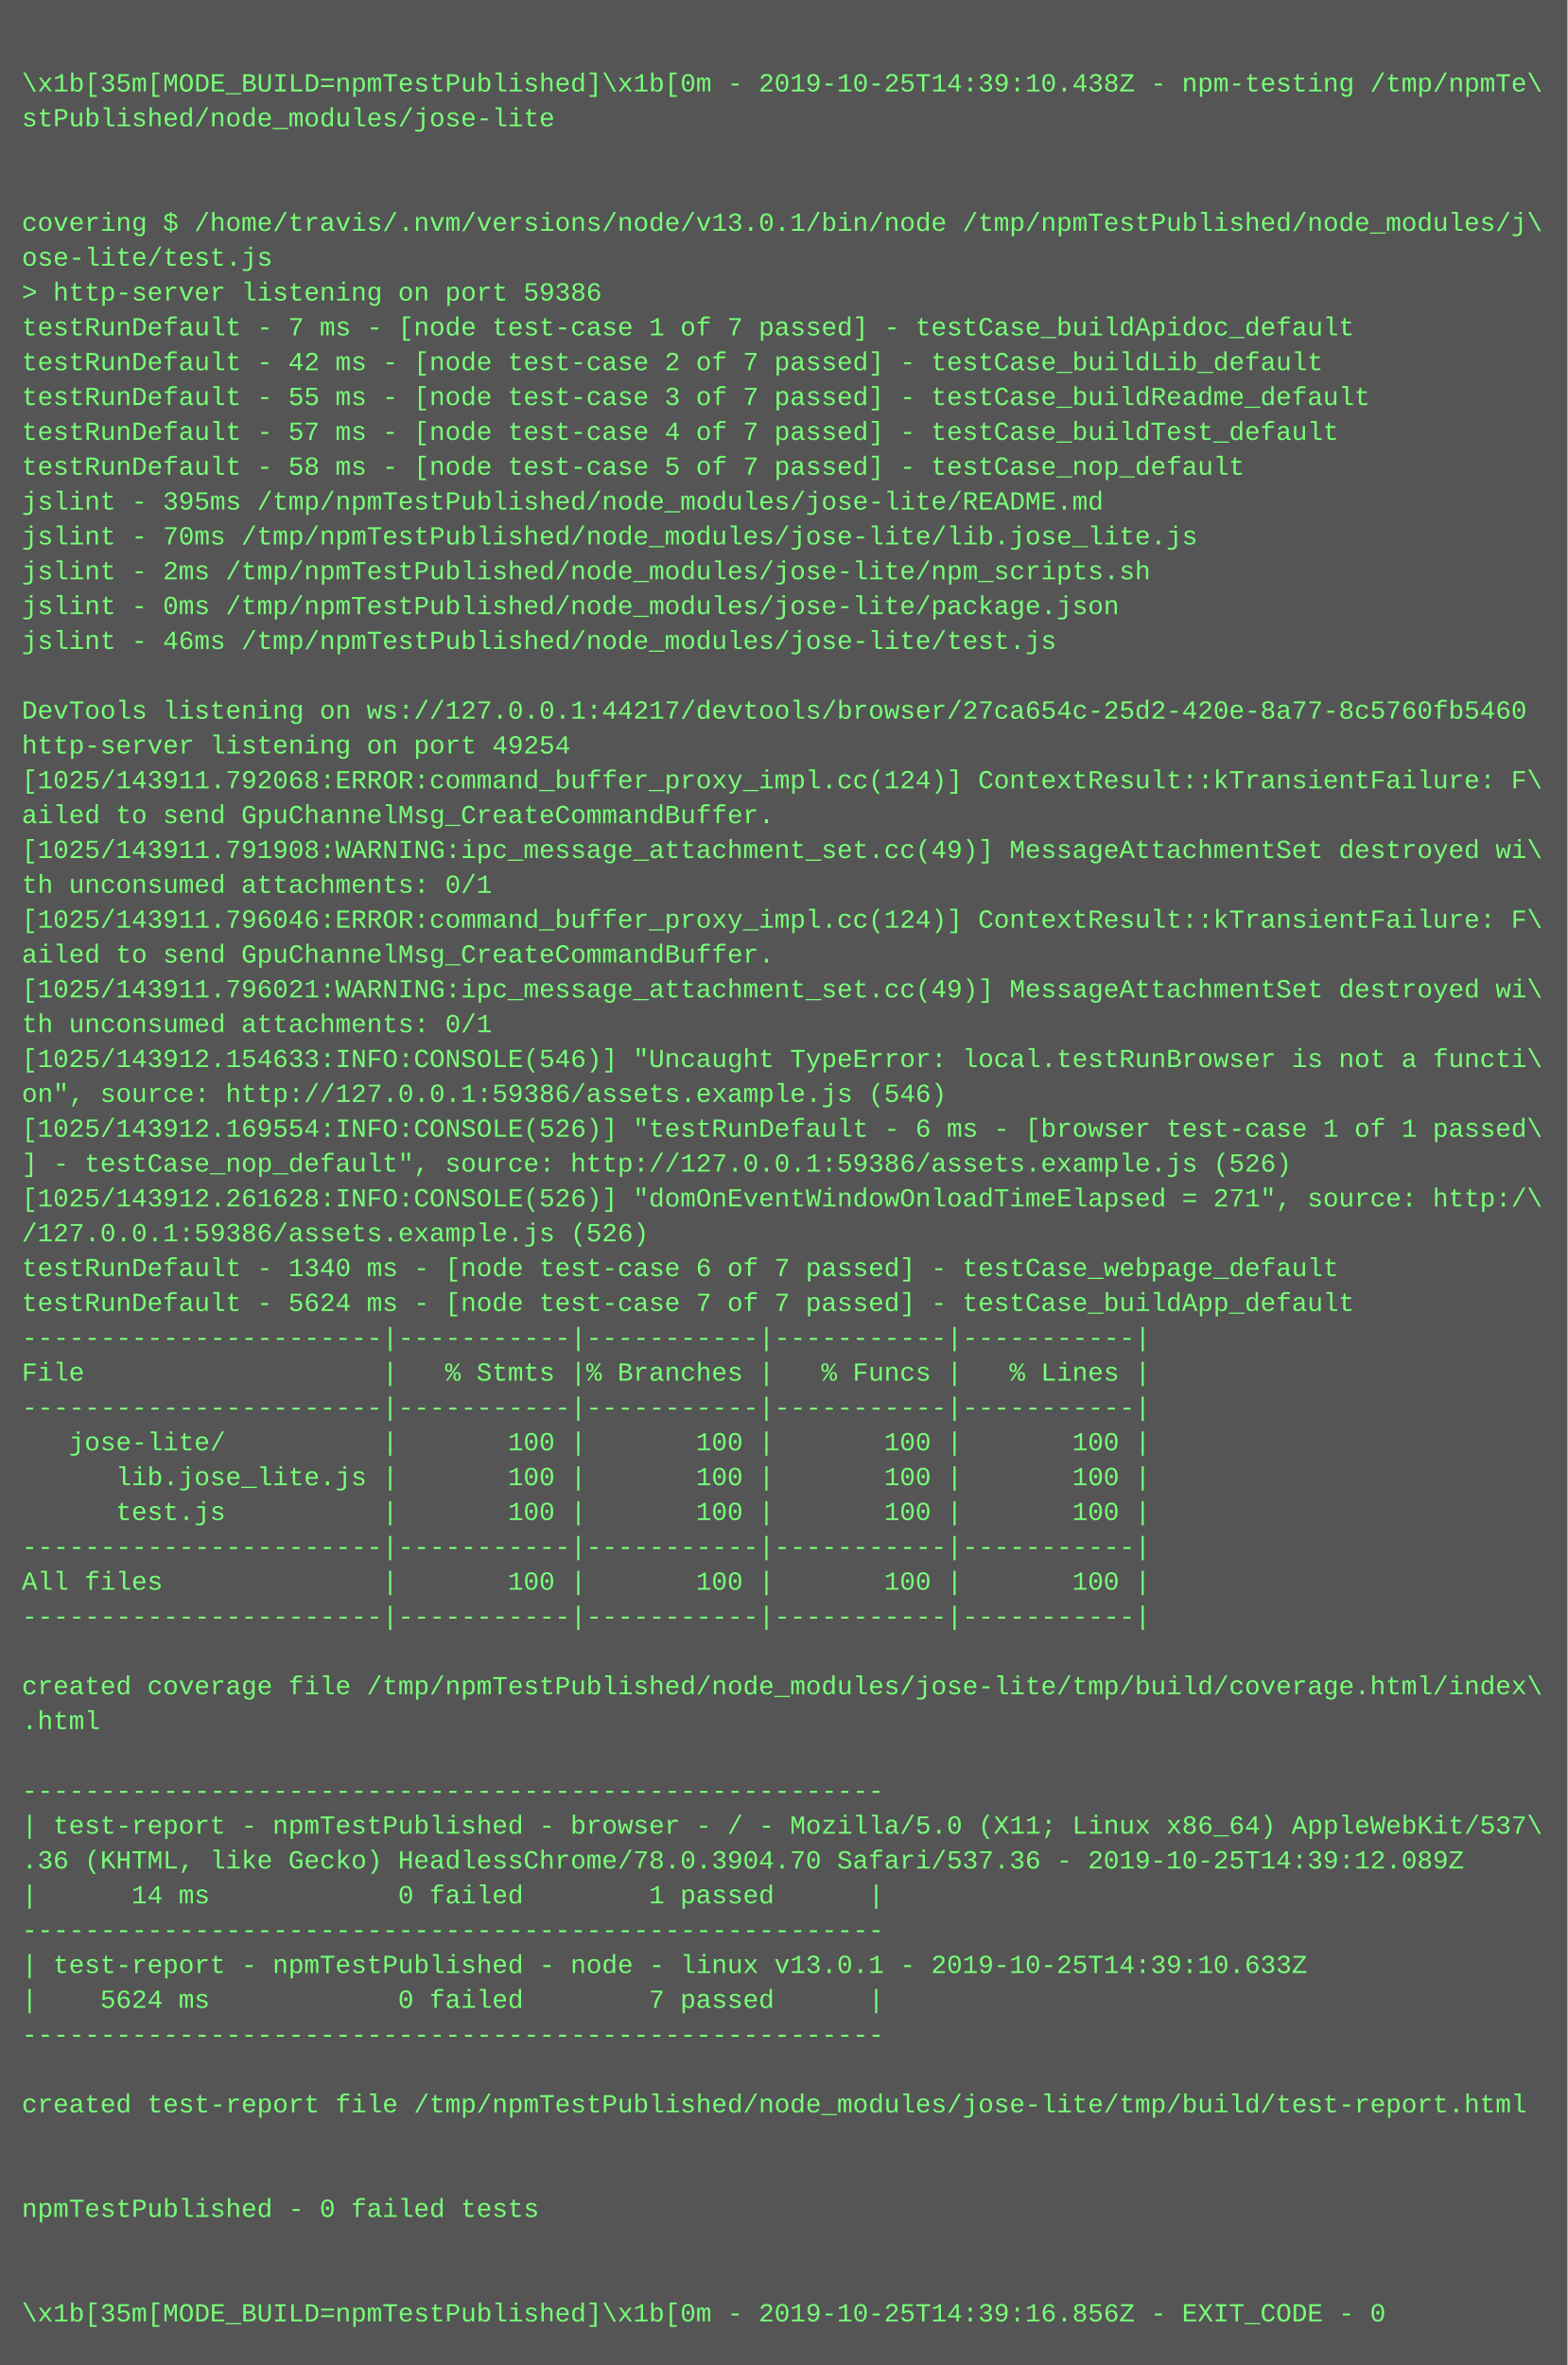
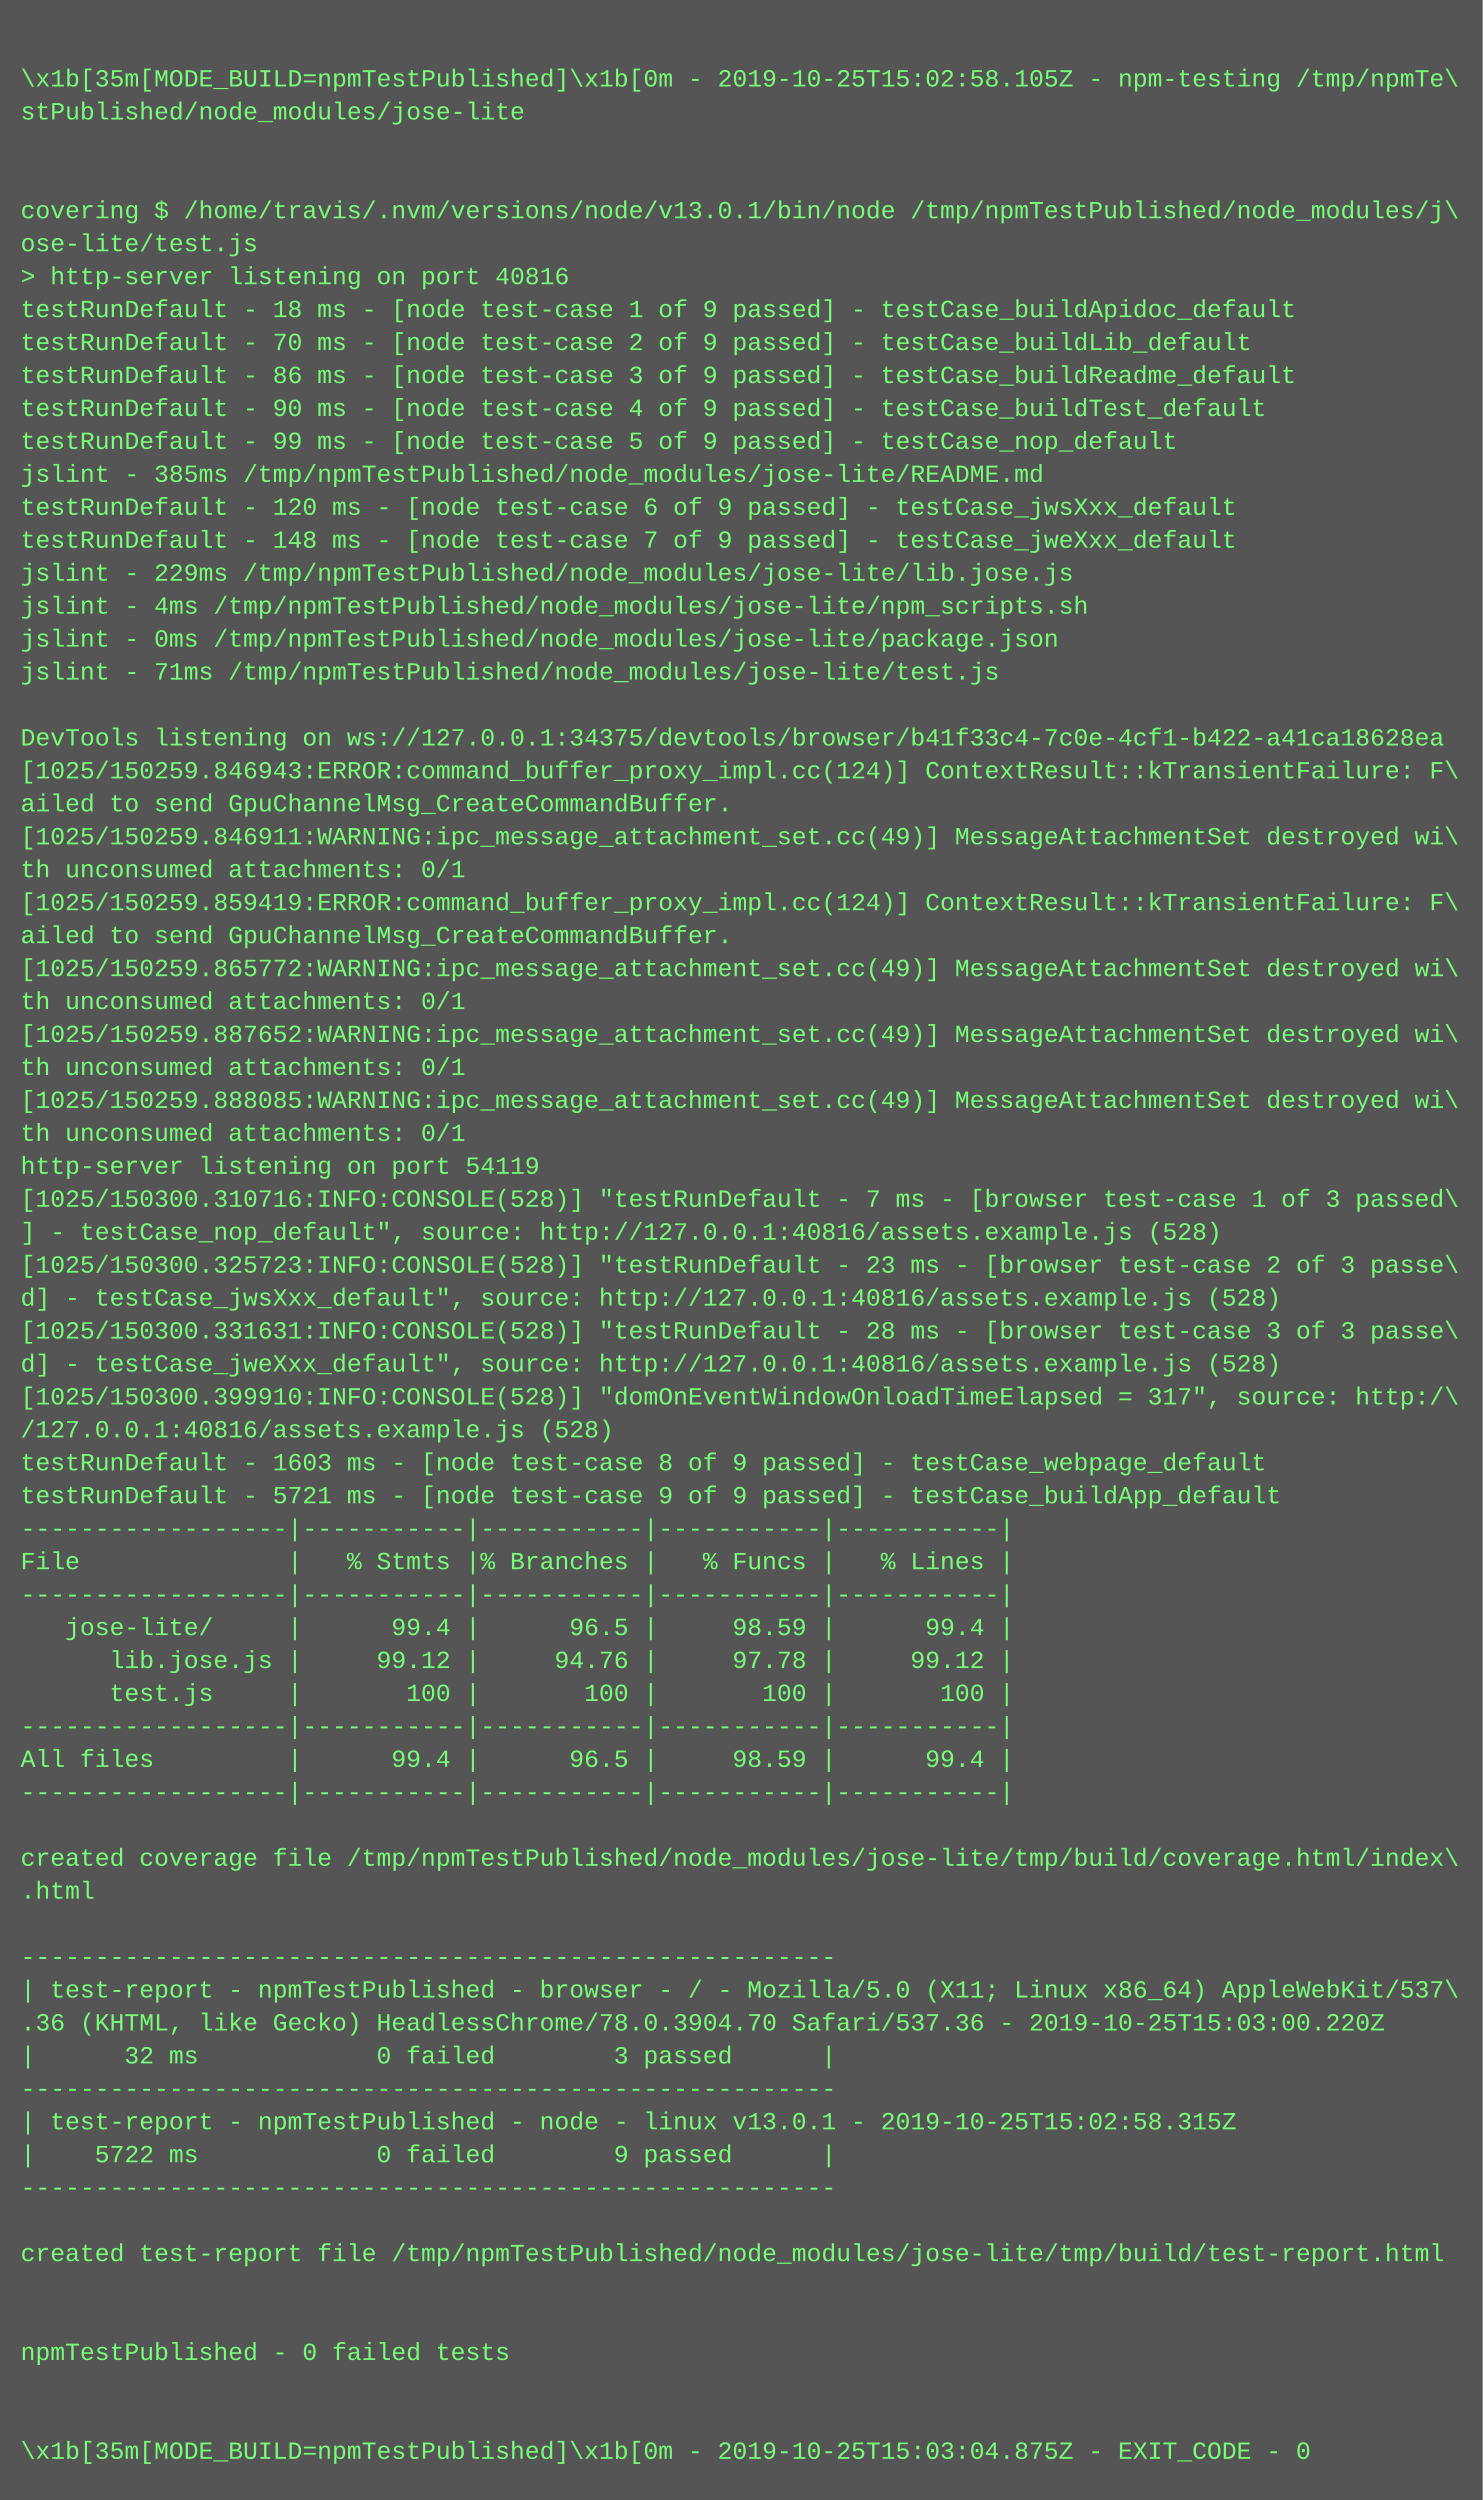
- <svg xmlns="http://www.w3.org/2000/svg" height="1086" width="720">
-   <rect height="1086" fill="#555" width="720" />
+ <svg xmlns="http://www.w3.org/2000/svg" height="1214" width="720">
+   <rect height="1214" fill="#555" width="720" />
  <text fill="#7f7" font-family="Courier New" font-size="12" xml:space="preserve">
    <tspan x="10" y="26" />
-     <tspan x="10" y="42">\x1b[35m[MODE_BUILD=npmTestPublished]\x1b[0m - 2019-10-25T14:39:10.438Z - npm-testing /tmp/npmTe\</tspan>
+     <tspan x="10" y="42">\x1b[35m[MODE_BUILD=npmTestPublished]\x1b[0m - 2019-10-25T15:02:58.105Z - npm-testing /tmp/npmTe\</tspan>
    <tspan x="10" y="58">stPublished/node_modules/jose-lite</tspan>
    <tspan x="10" y="74" />
    <tspan x="10" y="90" />
    <tspan x="10" y="106">covering $ /home/travis/.nvm/versions/node/v13.0.1/bin/node /tmp/npmTestPublished/node_modules/j\</tspan>
    <tspan x="10" y="122">ose-lite/test.js</tspan>
-     <tspan x="10" y="138">&gt; http-server listening on port 59386</tspan>
-     <tspan x="10" y="154">testRunDefault - 7 ms - [node test-case 1 of 7 passed] - testCase_buildApidoc_default</tspan>
-     <tspan x="10" y="170">testRunDefault - 42 ms - [node test-case 2 of 7 passed] - testCase_buildLib_default</tspan>
-     <tspan x="10" y="186">testRunDefault - 55 ms - [node test-case 3 of 7 passed] - testCase_buildReadme_default</tspan>
-     <tspan x="10" y="202">testRunDefault - 57 ms - [node test-case 4 of 7 passed] - testCase_buildTest_default</tspan>
-     <tspan x="10" y="218">testRunDefault - 58 ms - [node test-case 5 of 7 passed] - testCase_nop_default</tspan>
-     <tspan x="10" y="234">jslint - 395ms /tmp/npmTestPublished/node_modules/jose-lite/README.md</tspan>
-     <tspan x="10" y="250">jslint - 70ms /tmp/npmTestPublished/node_modules/jose-lite/lib.jose_lite.js</tspan>
-     <tspan x="10" y="266">jslint - 2ms /tmp/npmTestPublished/node_modules/jose-lite/npm_scripts.sh</tspan>
-     <tspan x="10" y="282">jslint - 0ms /tmp/npmTestPublished/node_modules/jose-lite/package.json</tspan>
-     <tspan x="10" y="298">jslint - 46ms /tmp/npmTestPublished/node_modules/jose-lite/test.js</tspan>
-     <tspan x="10" y="314" />
-     <tspan x="10" y="330">DevTools listening on ws://127.0.0.1:44217/devtools/browser/27ca654c-25d2-420e-8a77-8c5760fb5460</tspan>
-     <tspan x="10" y="346">http-server listening on port 49254</tspan>
-     <tspan x="10" y="362">[1025/143911.792068:ERROR:command_buffer_proxy_impl.cc(124)] ContextResult::kTransientFailure: F\</tspan>
-     <tspan x="10" y="378">ailed to send GpuChannelMsg_CreateCommandBuffer.</tspan>
-     <tspan x="10" y="394">[1025/143911.791908:WARNING:ipc_message_attachment_set.cc(49)] MessageAttachmentSet destroyed wi\</tspan>
-     <tspan x="10" y="410">th unconsumed attachments: 0/1</tspan>
-     <tspan x="10" y="426">[1025/143911.796046:ERROR:command_buffer_proxy_impl.cc(124)] ContextResult::kTransientFailure: F\</tspan>
-     <tspan x="10" y="442">ailed to send GpuChannelMsg_CreateCommandBuffer.</tspan>
-     <tspan x="10" y="458">[1025/143911.796021:WARNING:ipc_message_attachment_set.cc(49)] MessageAttachmentSet destroyed wi\</tspan>
-     <tspan x="10" y="474">th unconsumed attachments: 0/1</tspan>
-     <tspan x="10" y="490">[1025/143912.154633:INFO:CONSOLE(546)] "Uncaught TypeError: local.testRunBrowser is not a functi\</tspan>
-     <tspan x="10" y="506">on", source: http://127.0.0.1:59386/assets.example.js (546)</tspan>
-     <tspan x="10" y="522">[1025/143912.169554:INFO:CONSOLE(526)] "testRunDefault - 6 ms - [browser test-case 1 of 1 passed\</tspan>
-     <tspan x="10" y="538">] - testCase_nop_default", source: http://127.0.0.1:59386/assets.example.js (526)</tspan>
-     <tspan x="10" y="554">[1025/143912.261628:INFO:CONSOLE(526)] "domOnEventWindowOnloadTimeElapsed = 271", source: http:/\</tspan>
-     <tspan x="10" y="570">/127.0.0.1:59386/assets.example.js (526)</tspan>
-     <tspan x="10" y="586">testRunDefault - 1340 ms - [node test-case 6 of 7 passed] - testCase_webpage_default</tspan>
-     <tspan x="10" y="602">testRunDefault - 5624 ms - [node test-case 7 of 7 passed] - testCase_buildApp_default</tspan>
-     <tspan x="10" y="618">-----------------------|-----------|-----------|-----------|-----------|</tspan>
-     <tspan x="10" y="634">File                   |   % Stmts |% Branches |   % Funcs |   % Lines |</tspan>
-     <tspan x="10" y="650">-----------------------|-----------|-----------|-----------|-----------|</tspan>
-     <tspan x="10" y="666">   jose-lite/          |       100 |       100 |       100 |       100 |</tspan>
-     <tspan x="10" y="682">      lib.jose_lite.js |       100 |       100 |       100 |       100 |</tspan>
-     <tspan x="10" y="698">      test.js          |       100 |       100 |       100 |       100 |</tspan>
-     <tspan x="10" y="714">-----------------------|-----------|-----------|-----------|-----------|</tspan>
-     <tspan x="10" y="730">All files              |       100 |       100 |       100 |       100 |</tspan>
-     <tspan x="10" y="746">-----------------------|-----------|-----------|-----------|-----------|</tspan>
-     <tspan x="10" y="762" />
-     <tspan x="10" y="778">created coverage file /tmp/npmTestPublished/node_modules/jose-lite/tmp/build/coverage.html/index\</tspan>
-     <tspan x="10" y="794">.html</tspan>
-     <tspan x="10" y="810" />
-     <tspan x="10" y="826">-------------------------------------------------------</tspan>
-     <tspan x="10" y="842">| test-report - npmTestPublished - browser - / - Mozilla/5.0 (X11; Linux x86_64) AppleWebKit/537\</tspan>
-     <tspan x="10" y="858">.36 (KHTML, like Gecko) HeadlessChrome/78.0.3904.70 Safari/537.36 - 2019-10-25T14:39:12.089Z</tspan>
-     <tspan x="10" y="874">|      14 ms            0 failed        1 passed      |</tspan>
-     <tspan x="10" y="890">-------------------------------------------------------</tspan>
-     <tspan x="10" y="906">| test-report - npmTestPublished - node - linux v13.0.1 - 2019-10-25T14:39:10.633Z</tspan>
-     <tspan x="10" y="922">|    5624 ms            0 failed        7 passed      |</tspan>
-     <tspan x="10" y="938">-------------------------------------------------------</tspan>
-     <tspan x="10" y="954" />
-     <tspan x="10" y="970">created test-report file /tmp/npmTestPublished/node_modules/jose-lite/tmp/build/test-report.html</tspan>
-     <tspan x="10" y="986" />
-     <tspan x="10" y="1002" />
-     <tspan x="10" y="1018">npmTestPublished - 0 failed tests</tspan>
-     <tspan x="10" y="1034" />
-     <tspan x="10" y="1050" />
-     <tspan x="10" y="1066">\x1b[35m[MODE_BUILD=npmTestPublished]\x1b[0m - 2019-10-25T14:39:16.856Z - EXIT_CODE - 0</tspan>
+     <tspan x="10" y="138">&gt; http-server listening on port 40816</tspan>
+     <tspan x="10" y="154">testRunDefault - 18 ms - [node test-case 1 of 9 passed] - testCase_buildApidoc_default</tspan>
+     <tspan x="10" y="170">testRunDefault - 70 ms - [node test-case 2 of 9 passed] - testCase_buildLib_default</tspan>
+     <tspan x="10" y="186">testRunDefault - 86 ms - [node test-case 3 of 9 passed] - testCase_buildReadme_default</tspan>
+     <tspan x="10" y="202">testRunDefault - 90 ms - [node test-case 4 of 9 passed] - testCase_buildTest_default</tspan>
+     <tspan x="10" y="218">testRunDefault - 99 ms - [node test-case 5 of 9 passed] - testCase_nop_default</tspan>
+     <tspan x="10" y="234">jslint - 385ms /tmp/npmTestPublished/node_modules/jose-lite/README.md</tspan>
+     <tspan x="10" y="250">testRunDefault - 120 ms - [node test-case 6 of 9 passed] - testCase_jwsXxx_default</tspan>
+     <tspan x="10" y="266">testRunDefault - 148 ms - [node test-case 7 of 9 passed] - testCase_jweXxx_default</tspan>
+     <tspan x="10" y="282">jslint - 229ms /tmp/npmTestPublished/node_modules/jose-lite/lib.jose.js</tspan>
+     <tspan x="10" y="298">jslint - 4ms /tmp/npmTestPublished/node_modules/jose-lite/npm_scripts.sh</tspan>
+     <tspan x="10" y="314">jslint - 0ms /tmp/npmTestPublished/node_modules/jose-lite/package.json</tspan>
+     <tspan x="10" y="330">jslint - 71ms /tmp/npmTestPublished/node_modules/jose-lite/test.js</tspan>
+     <tspan x="10" y="346" />
+     <tspan x="10" y="362">DevTools listening on ws://127.0.0.1:34375/devtools/browser/b41f33c4-7c0e-4cf1-b422-a41ca18628ea</tspan>
+     <tspan x="10" y="378">[1025/150259.846943:ERROR:command_buffer_proxy_impl.cc(124)] ContextResult::kTransientFailure: F\</tspan>
+     <tspan x="10" y="394">ailed to send GpuChannelMsg_CreateCommandBuffer.</tspan>
+     <tspan x="10" y="410">[1025/150259.846911:WARNING:ipc_message_attachment_set.cc(49)] MessageAttachmentSet destroyed wi\</tspan>
+     <tspan x="10" y="426">th unconsumed attachments: 0/1</tspan>
+     <tspan x="10" y="442">[1025/150259.859419:ERROR:command_buffer_proxy_impl.cc(124)] ContextResult::kTransientFailure: F\</tspan>
+     <tspan x="10" y="458">ailed to send GpuChannelMsg_CreateCommandBuffer.</tspan>
+     <tspan x="10" y="474">[1025/150259.865772:WARNING:ipc_message_attachment_set.cc(49)] MessageAttachmentSet destroyed wi\</tspan>
+     <tspan x="10" y="490">th unconsumed attachments: 0/1</tspan>
+     <tspan x="10" y="506">[1025/150259.887652:WARNING:ipc_message_attachment_set.cc(49)] MessageAttachmentSet destroyed wi\</tspan>
+     <tspan x="10" y="522">th unconsumed attachments: 0/1</tspan>
+     <tspan x="10" y="538">[1025/150259.888085:WARNING:ipc_message_attachment_set.cc(49)] MessageAttachmentSet destroyed wi\</tspan>
+     <tspan x="10" y="554">th unconsumed attachments: 0/1</tspan>
+     <tspan x="10" y="570">http-server listening on port 54119</tspan>
+     <tspan x="10" y="586">[1025/150300.310716:INFO:CONSOLE(528)] "testRunDefault - 7 ms - [browser test-case 1 of 3 passed\</tspan>
+     <tspan x="10" y="602">] - testCase_nop_default", source: http://127.0.0.1:40816/assets.example.js (528)</tspan>
+     <tspan x="10" y="618">[1025/150300.325723:INFO:CONSOLE(528)] "testRunDefault - 23 ms - [browser test-case 2 of 3 passe\</tspan>
+     <tspan x="10" y="634">d] - testCase_jwsXxx_default", source: http://127.0.0.1:40816/assets.example.js (528)</tspan>
+     <tspan x="10" y="650">[1025/150300.331631:INFO:CONSOLE(528)] "testRunDefault - 28 ms - [browser test-case 3 of 3 passe\</tspan>
+     <tspan x="10" y="666">d] - testCase_jweXxx_default", source: http://127.0.0.1:40816/assets.example.js (528)</tspan>
+     <tspan x="10" y="682">[1025/150300.399910:INFO:CONSOLE(528)] "domOnEventWindowOnloadTimeElapsed = 317", source: http:/\</tspan>
+     <tspan x="10" y="698">/127.0.0.1:40816/assets.example.js (528)</tspan>
+     <tspan x="10" y="714">testRunDefault - 1603 ms - [node test-case 8 of 9 passed] - testCase_webpage_default</tspan>
+     <tspan x="10" y="730">testRunDefault - 5721 ms - [node test-case 9 of 9 passed] - testCase_buildApp_default</tspan>
+     <tspan x="10" y="746">------------------|-----------|-----------|-----------|-----------|</tspan>
+     <tspan x="10" y="762">File              |   % Stmts |% Branches |   % Funcs |   % Lines |</tspan>
+     <tspan x="10" y="778">------------------|-----------|-----------|-----------|-----------|</tspan>
+     <tspan x="10" y="794">   jose-lite/     |      99.4 |      96.5 |     98.59 |      99.4 |</tspan>
+     <tspan x="10" y="810">      lib.jose.js |     99.12 |     94.76 |     97.78 |     99.12 |</tspan>
+     <tspan x="10" y="826">      test.js     |       100 |       100 |       100 |       100 |</tspan>
+     <tspan x="10" y="842">------------------|-----------|-----------|-----------|-----------|</tspan>
+     <tspan x="10" y="858">All files         |      99.4 |      96.5 |     98.59 |      99.4 |</tspan>
+     <tspan x="10" y="874">------------------|-----------|-----------|-----------|-----------|</tspan>
+     <tspan x="10" y="890" />
+     <tspan x="10" y="906">created coverage file /tmp/npmTestPublished/node_modules/jose-lite/tmp/build/coverage.html/index\</tspan>
+     <tspan x="10" y="922">.html</tspan>
+     <tspan x="10" y="938" />
+     <tspan x="10" y="954">-------------------------------------------------------</tspan>
+     <tspan x="10" y="970">| test-report - npmTestPublished - browser - / - Mozilla/5.0 (X11; Linux x86_64) AppleWebKit/537\</tspan>
+     <tspan x="10" y="986">.36 (KHTML, like Gecko) HeadlessChrome/78.0.3904.70 Safari/537.36 - 2019-10-25T15:03:00.220Z</tspan>
+     <tspan x="10" y="1002">|      32 ms            0 failed        3 passed      |</tspan>
+     <tspan x="10" y="1018">-------------------------------------------------------</tspan>
+     <tspan x="10" y="1034">| test-report - npmTestPublished - node - linux v13.0.1 - 2019-10-25T15:02:58.315Z</tspan>
+     <tspan x="10" y="1050">|    5722 ms            0 failed        9 passed      |</tspan>
+     <tspan x="10" y="1066">-------------------------------------------------------</tspan>
+     <tspan x="10" y="1082" />
+     <tspan x="10" y="1098">created test-report file /tmp/npmTestPublished/node_modules/jose-lite/tmp/build/test-report.html</tspan>
+     <tspan x="10" y="1114" />
+     <tspan x="10" y="1130" />
+     <tspan x="10" y="1146">npmTestPublished - 0 failed tests</tspan>
+     <tspan x="10" y="1162" />
+     <tspan x="10" y="1178" />
+     <tspan x="10" y="1194">\x1b[35m[MODE_BUILD=npmTestPublished]\x1b[0m - 2019-10-25T15:03:04.875Z - EXIT_CODE - 0</tspan>
  </text>
</svg>
